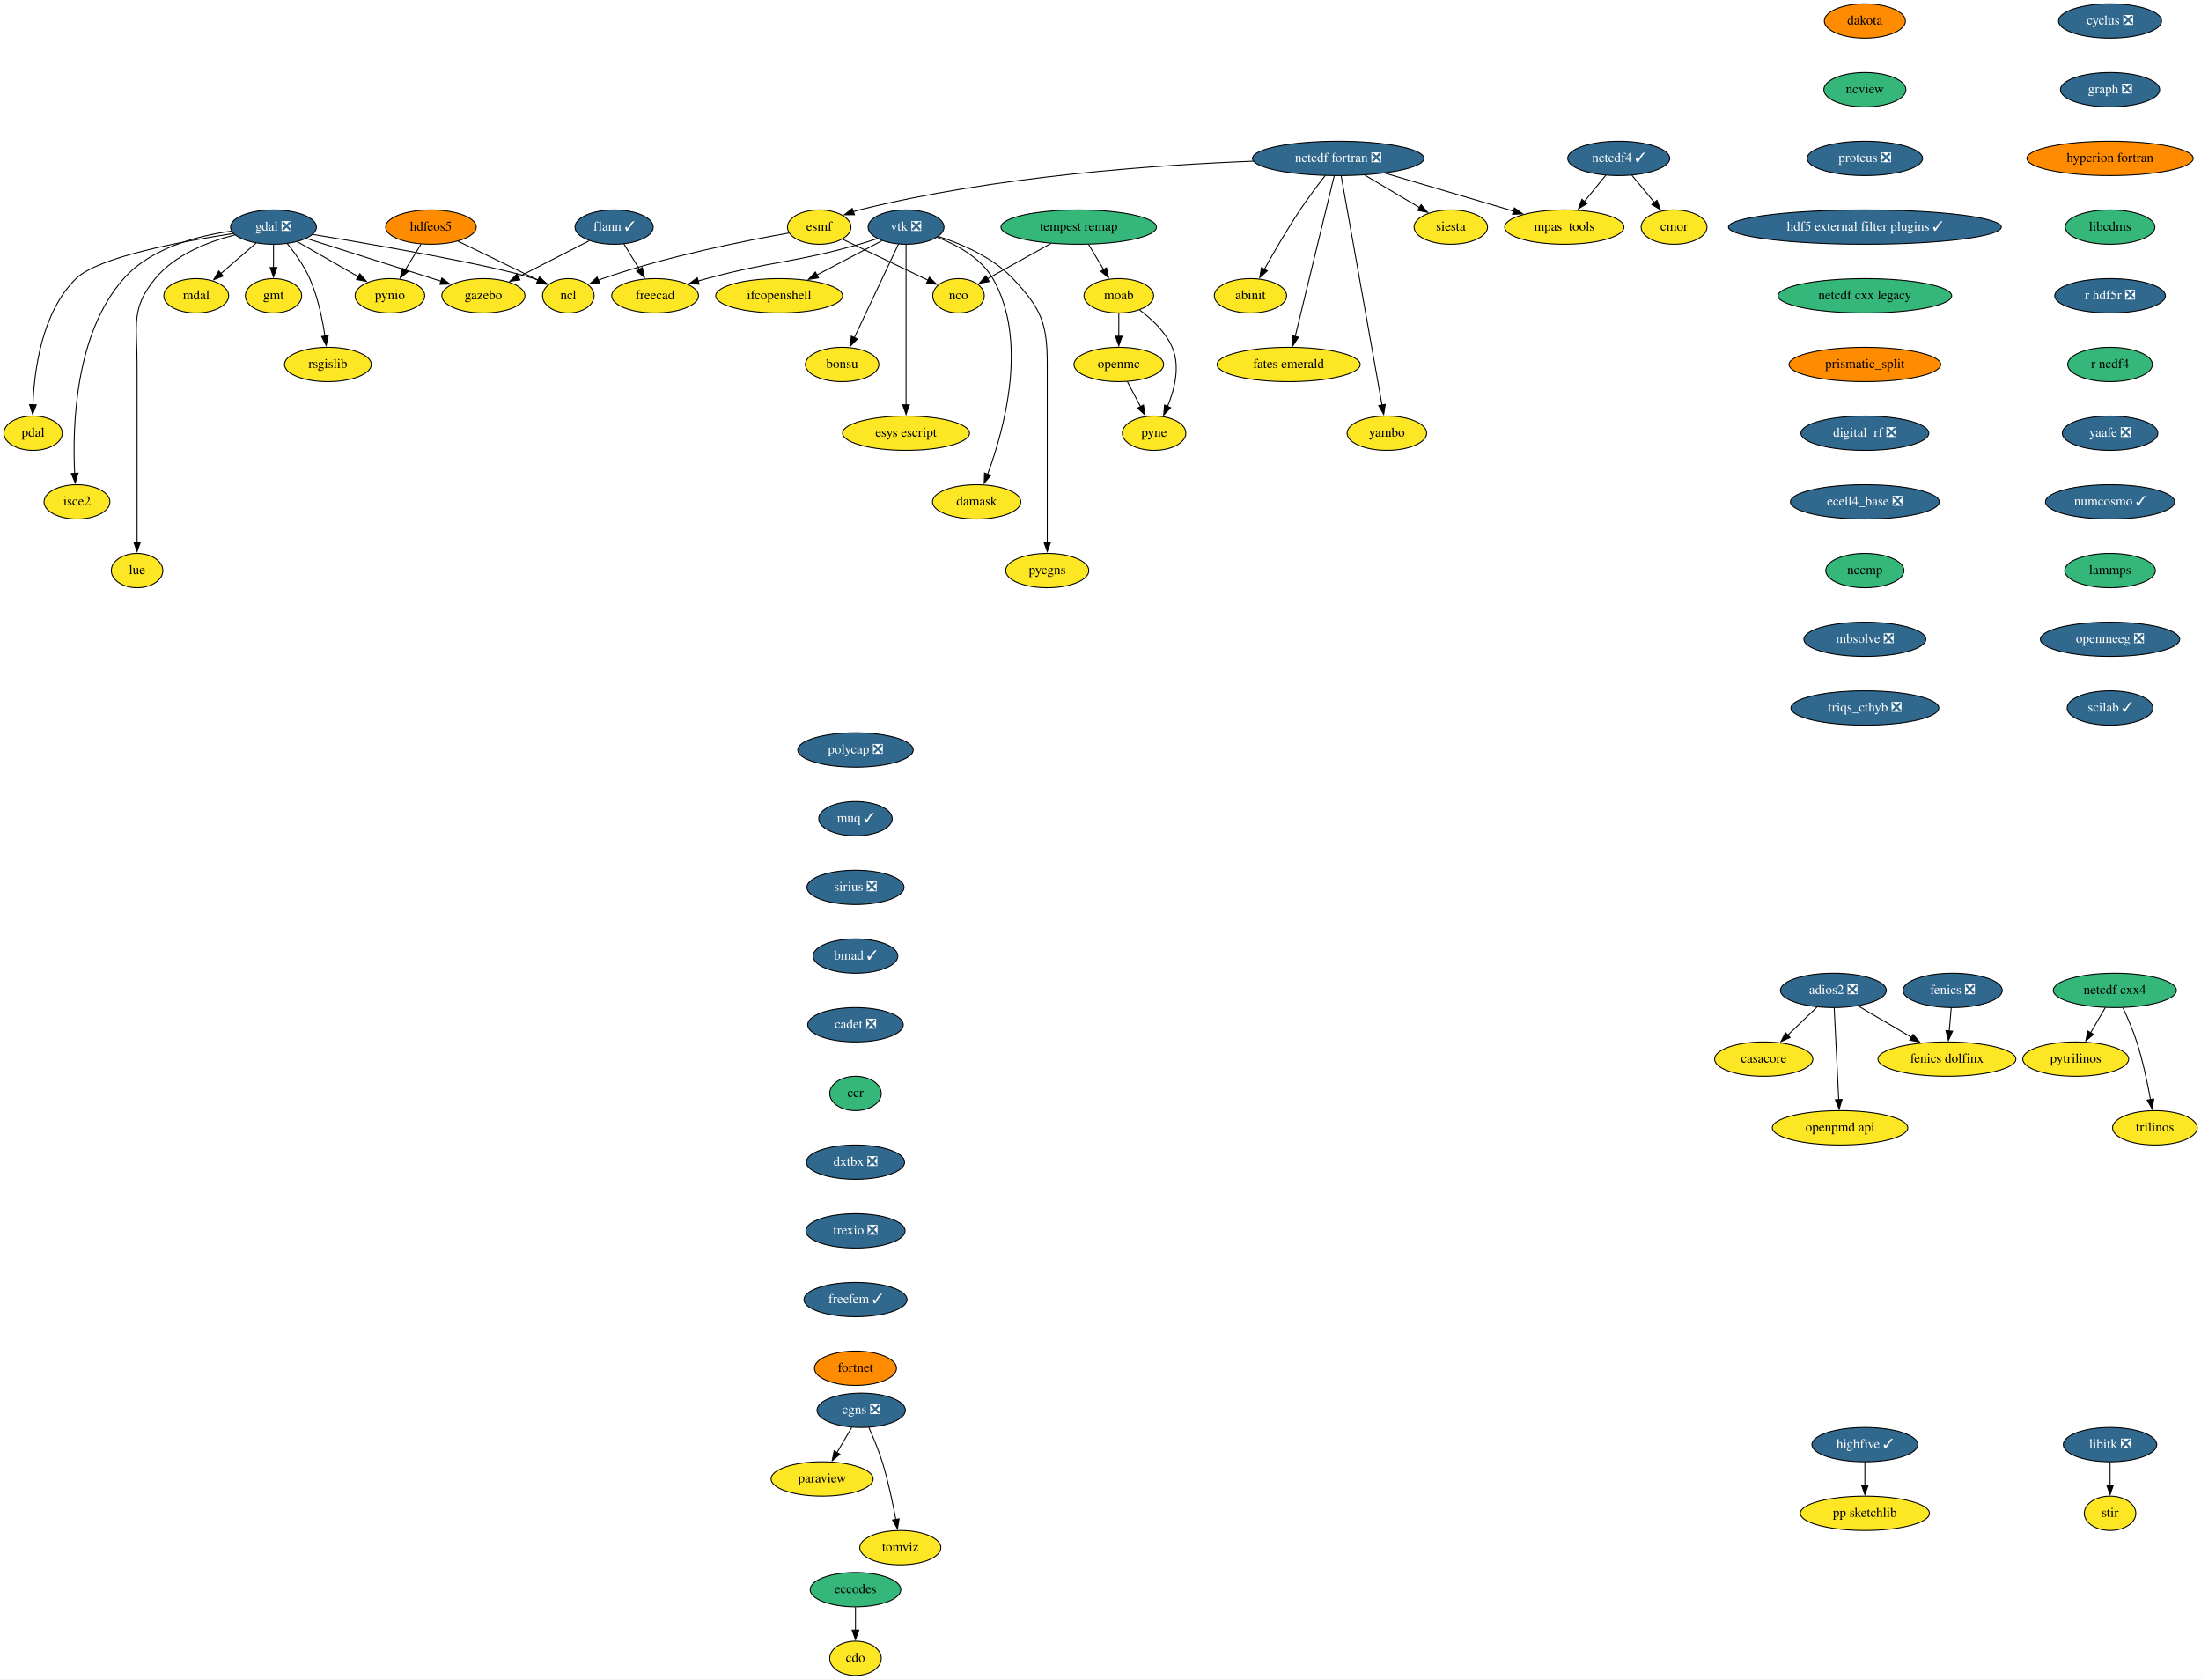
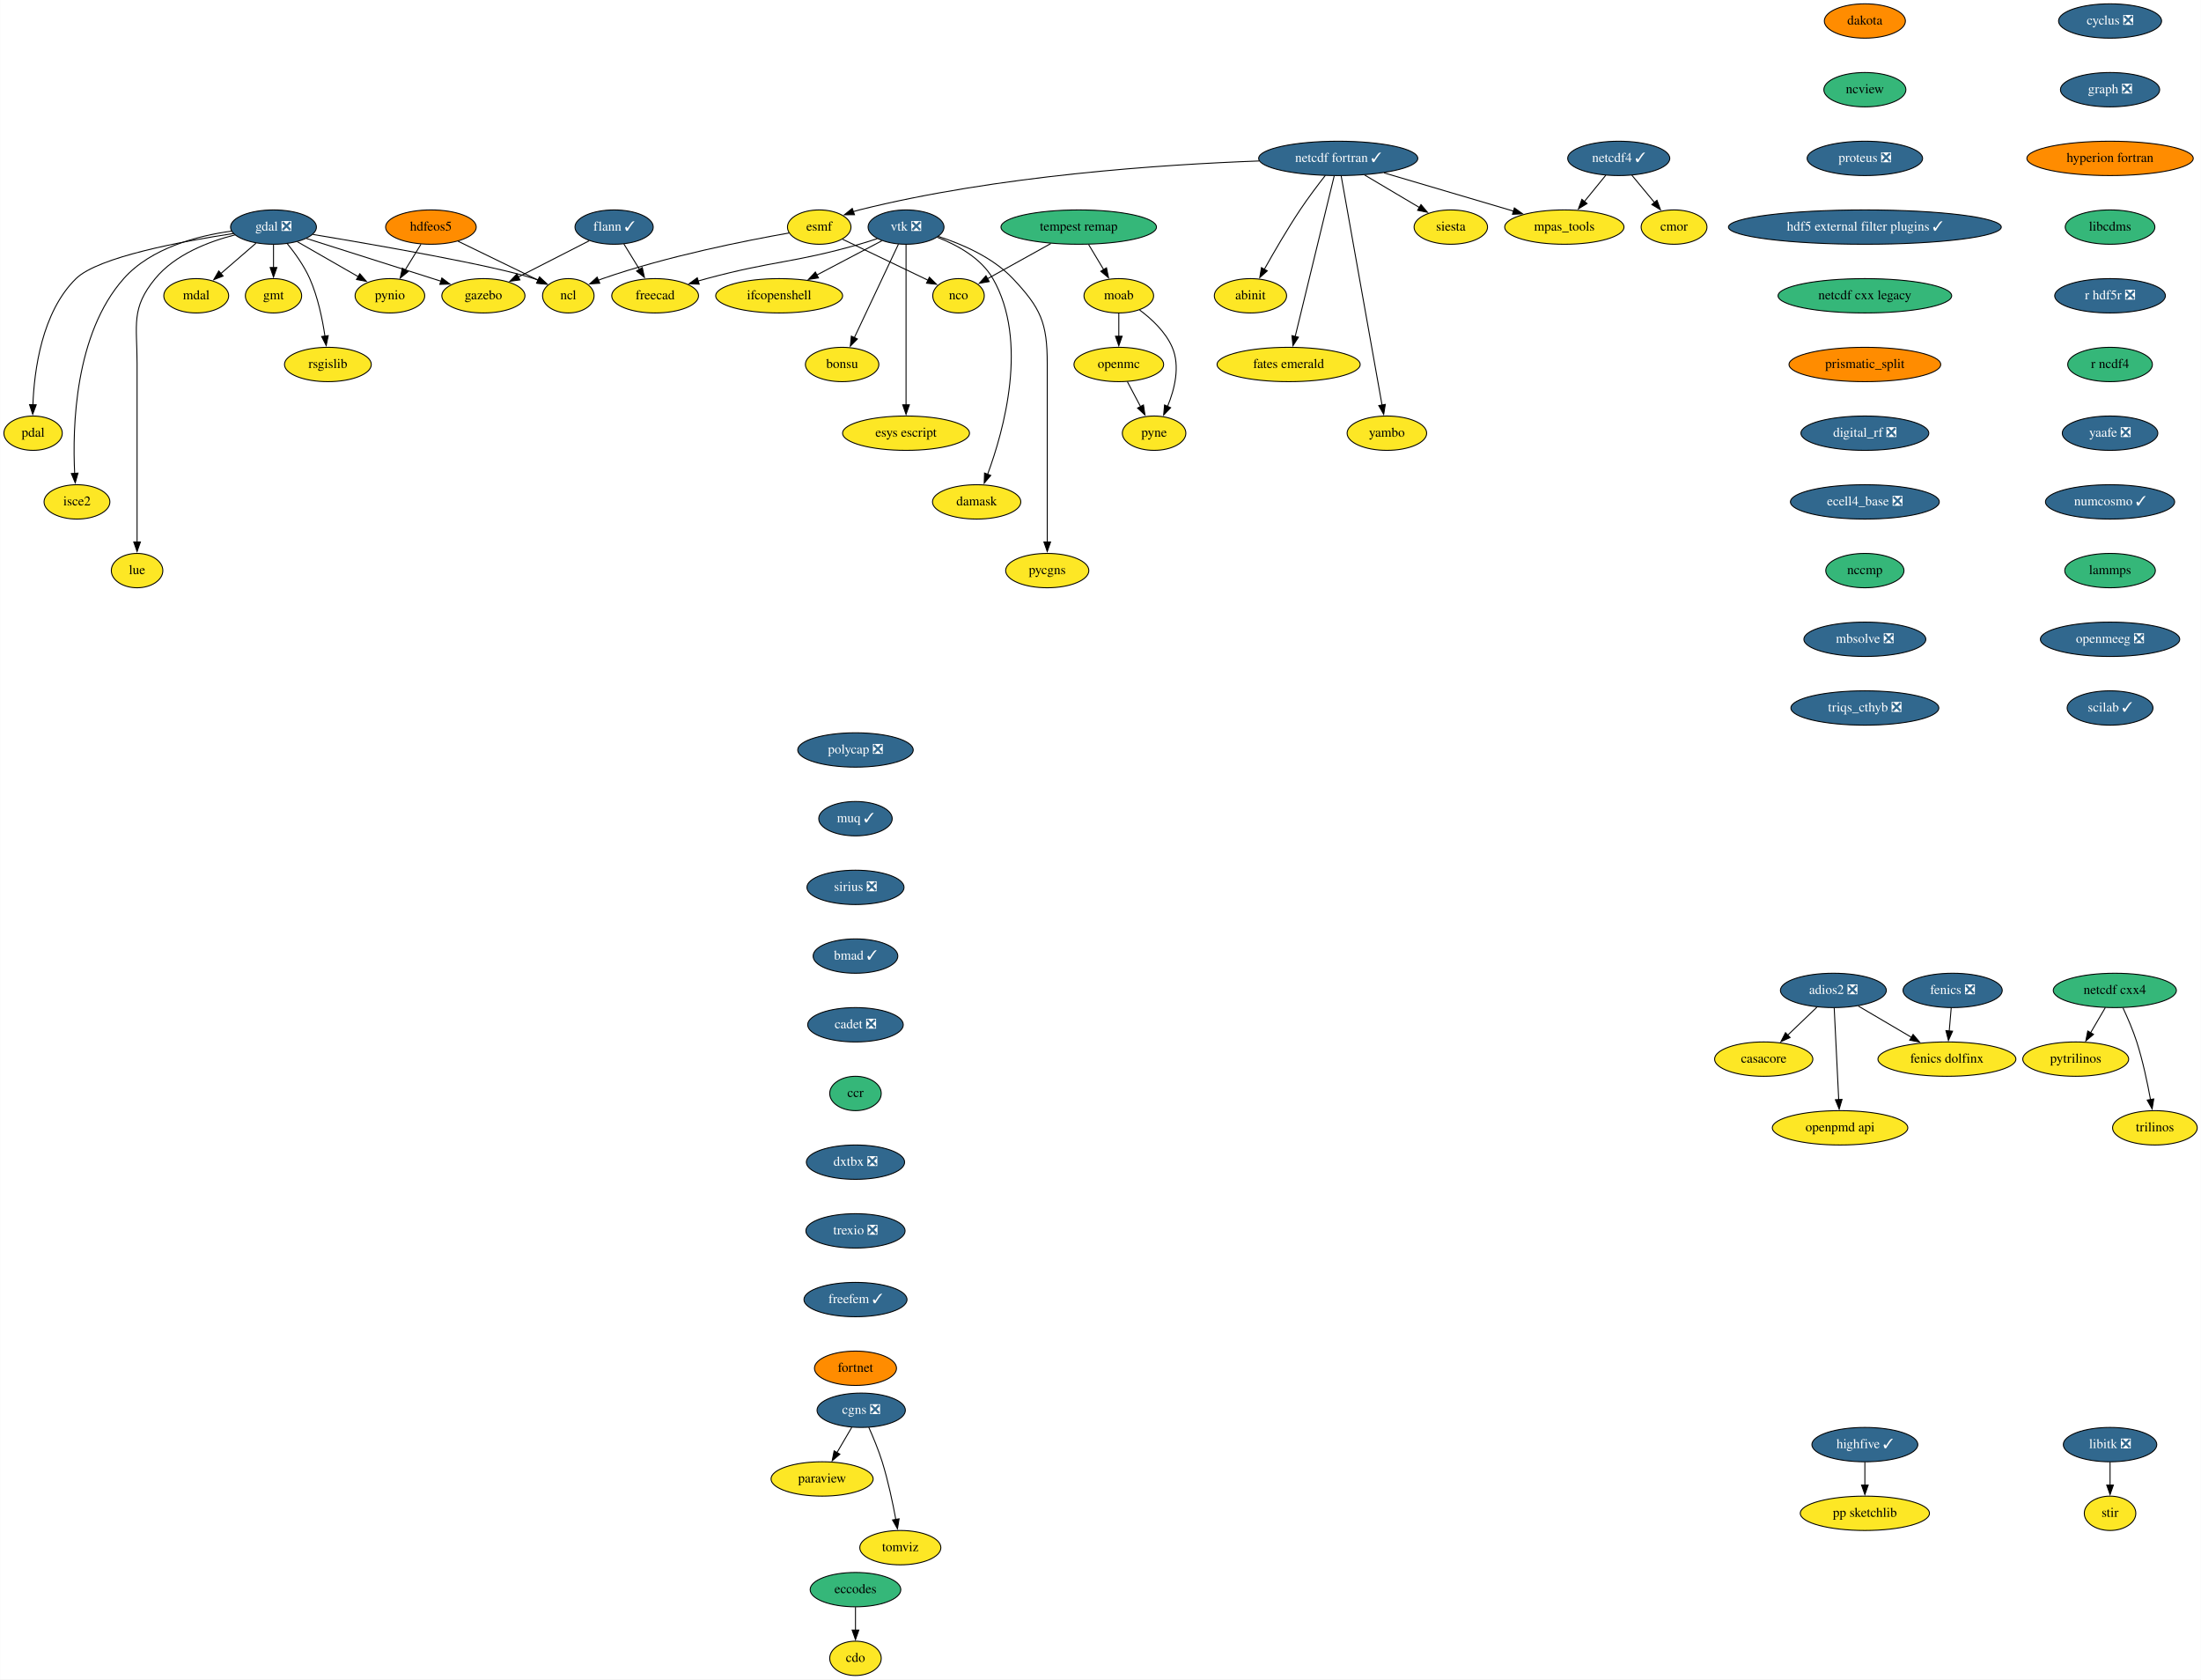
<svg xmlns="http://www.w3.org/2000/svg" xmlns:xlink="http://www.w3.org/1999/xlink" width="2307pt" height="1760pt" viewBox="0.00 0.00 2306.74 1760.00">
  <g id="graph0" class="graph" transform="scale(1 1) rotate(0) translate(4 1756)">
    <polygon fill="white" stroke="none" points="-4,4 -4,-1756 2302.74,-1756 2302.74,4 -4,4" />
    <g id="node1" class="node">
      <g id="a_node1">
        <a xlink:href="https://github.com/conda-forge/casacore-feedstock" xlink:title="casacore">
          <ellipse fill="#fde725" stroke="black" cx="1844.55" cy="-646" rx="51.5" ry="18" />
          <text text-anchor="middle" x="1844.55" y="-642.3" font-family="Times,serif" font-size="14.00">casacore</text>
        </a>
      </g>
    </g>
    <g id="node2" class="node">
      <g id="a_node2">
        <a xlink:href="https://github.com/conda-forge/cdo-feedstock" xlink:title="cdo">
          <ellipse fill="#fde725" stroke="black" cx="892.55" cy="-18" rx="27" ry="18" />
          <text text-anchor="middle" x="892.55" y="-14.3" font-family="Times,serif" font-size="14.00">cdo</text>
        </a>
      </g>
    </g>
    <g id="node3" class="node">
      <g id="a_node3">
        <a xlink:href="https://github.com/conda-forge/cyclus-feedstock/pull/67" xlink:title="cyclus ❎">
          <ellipse fill="#31688e" stroke="black" cx="2207.55" cy="-1734" rx="54" ry="18" />
          <text text-anchor="middle" x="2207.55" y="-1730.3" font-family="Times,serif" font-size="14.00" fill="white">cyclus ❎</text>
        </a>
      </g>
    </g>
    <g id="node4" class="node">
      <g id="a_node4">
        <a xlink:href="https://github.com/conda-forge/graph-feedstock/pull/8" xlink:title="graph ❎">
          <ellipse fill="#31688e" stroke="black" cx="2207.55" cy="-1662" rx="52" ry="18" />
          <text text-anchor="middle" x="2207.55" y="-1658.3" font-family="Times,serif" font-size="14.00" fill="white">graph ❎</text>
        </a>
      </g>
    </g>
    <g id="node22" class="node">
      <g id="a_node22">
        <a xlink:href="https://github.com/conda-forge/hyperion-fortran-feedstock" xlink:title="hyperion fortran">
          <ellipse fill="#ff8c00" stroke="black" cx="2207.55" cy="-1590" rx="87.18" ry="18" />
          <text text-anchor="middle" x="2207.55" y="-1586.3" font-family="Times,serif" font-size="14.00">hyperion fortran</text>
        </a>
      </g>
    </g>
    <g id="node5" class="node">
      <g id="a_node5">
        <a xlink:href="https://github.com/conda-forge/eccodes-feedstock" xlink:title="eccodes">
          <ellipse fill="#35b779" stroke="black" cx="892.55" cy="-90" rx="47.5" ry="18" />
          <text text-anchor="middle" x="892.55" y="-86.3" font-family="Times,serif" font-size="14.00">eccodes</text>
        </a>
      </g>
    </g>
    <g id="edge2" class="edge">
      <path fill="none" stroke="black" d="M892.55,-71.7C892.55,-64.41 892.55,-55.73 892.55,-47.54" />
      <polygon fill="black" stroke="black" points="896.05,-47.62 892.55,-37.62 889.05,-47.62 896.05,-47.62" />
    </g>
    <g id="node6" class="node">
      <g id="a_node6">
        <a xlink:href="https://github.com/conda-forge/esmf-feedstock" xlink:title="esmf">
          <ellipse fill="#fde725" stroke="black" cx="854.55" cy="-1518" rx="33.29" ry="18" />
          <text text-anchor="middle" x="854.55" y="-1514.3" font-family="Times,serif" font-size="14.00">esmf</text>
        </a>
      </g>
    </g>
    <g id="node7" class="node">
      <g id="a_node7">
        <a xlink:href="https://github.com/conda-forge/ncl-feedstock" xlink:title="ncl">
          <ellipse fill="#fde725" stroke="black" cx="591.55" cy="-1446" rx="27" ry="18" />
          <text text-anchor="middle" x="591.55" y="-1442.3" font-family="Times,serif" font-size="14.00">ncl</text>
        </a>
      </g>
    </g>
    <g id="edge3" class="edge">
      <path fill="none" stroke="black" d="M822.74,-1511.77C778.28,-1503.97 695.38,-1487.64 627.55,-1464 626,-1463.46 624.42,-1462.87 622.85,-1462.25" />
      <polygon fill="black" stroke="black" points="624.52,-1459.16 613.95,-1458.43 621.75,-1465.59 624.52,-1459.16" />
    </g>
    <g id="node8" class="node">
      <g id="a_node8">
        <a xlink:href="https://github.com/conda-forge/nco-feedstock" xlink:title="nco">
          <ellipse fill="#fde725" stroke="black" cx="1000.55" cy="-1446" rx="27" ry="18" />
          <text text-anchor="middle" x="1000.55" y="-1442.3" font-family="Times,serif" font-size="14.00">nco</text>
        </a>
      </g>
    </g>
    <g id="edge4" class="edge">
      <path fill="none" stroke="black" d="M878.98,-1505.28C903.64,-1493.46 941.81,-1475.16 968.8,-1462.22" />
      <polygon fill="black" stroke="black" points="970.02,-1465.52 977.53,-1458.04 967,-1459.2 970.02,-1465.52" />
    </g>
    <g id="node9" class="node">
      <g id="a_node9">
        <a xlink:href="https://github.com/conda-forge/fenics-feedstock/pull/174" xlink:title="fenics ❎">
          <ellipse fill="#31688e" stroke="black" cx="2042.55" cy="-718" rx="52" ry="18" />
          <text text-anchor="middle" x="2042.55" y="-714.3" font-family="Times,serif" font-size="14.00" fill="white">fenics ❎</text>
        </a>
      </g>
    </g>
    <g id="node10" class="node">
      <g id="a_node10">
        <a xlink:href="https://github.com/conda-forge/fenics-dolfinx-feedstock" xlink:title="fenics dolfinx">
          <ellipse fill="#fde725" stroke="black" cx="2036.55" cy="-646" rx="72.29" ry="18" />
          <text text-anchor="middle" x="2036.55" y="-642.3" font-family="Times,serif" font-size="14.00">fenics dolfinx</text>
        </a>
      </g>
    </g>
    <g id="edge5" class="edge">
      <path fill="none" stroke="black" d="M2041.06,-699.7C2040.44,-692.41 2039.7,-683.73 2038.99,-675.54" />
      <polygon fill="black" stroke="black" points="2042.48,-675.28 2038.14,-665.61 2035.51,-675.87 2042.48,-675.28" />
    </g>
    <g id="node11" class="node">
      <g id="a_node11">
        <a xlink:href="https://github.com/conda-forge/flann-feedstock/pull/35" xlink:title="flann ✓">
          <ellipse fill="#31688e" stroke="black" cx="639.55" cy="-1518" rx="41" ry="18" />
          <text text-anchor="middle" x="639.55" y="-1514.3" font-family="Times,serif" font-size="14.00" fill="white">flann ✓</text>
        </a>
      </g>
    </g>
    <g id="node12" class="node">
      <g id="a_node12">
        <a xlink:href="https://github.com/conda-forge/freecad-feedstock" xlink:title="freecad">
          <ellipse fill="#fde725" stroke="black" cx="682.55" cy="-1446" rx="45.5" ry="18" />
          <text text-anchor="middle" x="682.55" y="-1442.3" font-family="Times,serif" font-size="14.00">freecad</text>
        </a>
      </g>
    </g>
    <g id="edge6" class="edge">
      <path fill="none" stroke="black" d="M649.74,-1500.41C654.65,-1492.42 660.65,-1482.64 666.18,-1473.64" />
      <polygon fill="black" stroke="black" points="669.09,-1475.6 671.34,-1465.25 663.12,-1471.93 669.09,-1475.6" />
    </g>
    <g id="node13" class="node">
      <g id="a_node13">
        <a xlink:href="https://github.com/conda-forge/gazebo-feedstock" xlink:title="gazebo">
          <ellipse fill="#fde725" stroke="black" cx="502.55" cy="-1446" rx="43.59" ry="18" />
          <text text-anchor="middle" x="502.55" y="-1442.3" font-family="Times,serif" font-size="14.00">gazebo</text>
        </a>
      </g>
    </g>
    <g id="edge7" class="edge">
      <path fill="none" stroke="black" d="M613.46,-1503.67C592.36,-1492.89 562.41,-1477.58 538.95,-1465.6" />
      <polygon fill="black" stroke="black" points="540.85,-1462.64 530.36,-1461.21 537.67,-1468.88 540.85,-1462.64" />
    </g>
    <g id="node14" class="node">
      <g id="a_node14">
        <a xlink:href="https://github.com/conda-forge/gdal-feedstock/pull/738" xlink:title="gdal ❎">
          <ellipse fill="#31688e" stroke="black" cx="282.55" cy="-1518" rx="45" ry="18" />
          <text text-anchor="middle" x="282.55" y="-1514.3" font-family="Times,serif" font-size="14.00" fill="white">gdal ❎</text>
        </a>
      </g>
    </g>
    <g id="edge8" class="edge">
      <path fill="none" stroke="black" d="M323.84,-1510.28C389.1,-1499.45 513.05,-1477.92 555.55,-1464 557.11,-1463.49 558.69,-1462.93 560.27,-1462.33" />
      <polygon fill="black" stroke="black" points="561.34,-1465.67 569.19,-1458.56 558.62,-1459.23 561.34,-1465.67" />
    </g>
    <g id="edge9" class="edge">
      <path fill="none" stroke="black" d="M317.1,-1506.07C350.88,-1495.37 403.76,-1478.61 449.55,-1464 452.29,-1463.13 455.1,-1462.23 457.95,-1461.32" />
      <polygon fill="black" stroke="black" points="459.01,-1464.65 467.47,-1458.27 456.87,-1457.98 459.01,-1464.65" />
    </g>
    <g id="node15" class="node">
      <g id="a_node15">
        <a xlink:href="https://github.com/conda-forge/gmt-feedstock" xlink:title="gmt">
          <ellipse fill="#fde725" stroke="black" cx="282.55" cy="-1446" rx="29.5" ry="18" />
          <text text-anchor="middle" x="282.55" y="-1442.3" font-family="Times,serif" font-size="14.00">gmt</text>
        </a>
      </g>
    </g>
    <g id="edge10" class="edge">
      <path fill="none" stroke="black" d="M282.55,-1499.7C282.55,-1492.41 282.55,-1483.73 282.55,-1475.54" />
      <polygon fill="black" stroke="black" points="286.05,-1475.62 282.55,-1465.62 279.05,-1475.62 286.05,-1475.62" />
    </g>
    <g id="node16" class="node">
      <g id="a_node16">
        <a xlink:href="https://github.com/conda-forge/pynio-feedstock" xlink:title="pynio">
          <ellipse fill="#fde725" stroke="black" cx="404.55" cy="-1446" rx="36.5" ry="18" />
          <text text-anchor="middle" x="404.55" y="-1442.3" font-family="Times,serif" font-size="14.00">pynio</text>
        </a>
      </g>
    </g>
    <g id="edge11" class="edge">
      <path fill="none" stroke="black" d="M307.53,-1502.67C326.02,-1492.06 351.38,-1477.5 371.54,-1465.94" />
      <polygon fill="black" stroke="black" points="373.01,-1469.13 379.94,-1461.12 369.52,-1463.06 373.01,-1469.13" />
    </g>
    <g id="node17" class="node">
      <g id="a_node17">
        <a xlink:href="https://github.com/conda-forge/rsgislib-feedstock" xlink:title="rsgislib">
          <ellipse fill="#fde725" stroke="black" cx="339.55" cy="-1374" rx="45.5" ry="18" />
          <text text-anchor="middle" x="339.55" y="-1370.3" font-family="Times,serif" font-size="14.00">rsgislib</text>
        </a>
      </g>
    </g>
    <g id="edge12" class="edge">
      <path fill="none" stroke="black" d="M296.78,-1500.9C304.89,-1490.92 314.6,-1477.46 320.55,-1464 329.05,-1444.77 333.84,-1421.48 336.49,-1403.55" />
      <polygon fill="black" stroke="black" points="339.93,-1404.25 337.77,-1393.88 332.99,-1403.33 339.93,-1404.25" />
    </g>
    <g id="node18" class="node">
      <g id="a_node18">
        <a xlink:href="https://github.com/conda-forge/pdal-feedstock" xlink:title="pdal">
          <ellipse fill="#fde725" stroke="black" cx="30.55" cy="-1302" rx="30.59" ry="18" />
          <text text-anchor="middle" x="30.55" y="-1298.3" font-family="Times,serif" font-size="14.00">pdal</text>
        </a>
      </g>
    </g>
    <g id="edge13" class="edge">
      <path fill="none" stroke="black" d="M240.46,-1511.26C186.96,-1503.13 98.75,-1486.7 75.55,-1464 39.57,-1428.81 31.69,-1367.42 30.34,-1331.48" />
      <polygon fill="black" stroke="black" points="33.85,-1331.77 30.14,-1321.85 26.85,-1331.92 33.85,-1331.77" />
    </g>
    <g id="node19" class="node">
      <g id="a_node19">
        <a xlink:href="https://github.com/conda-forge/isce2-feedstock" xlink:title="isce2">
          <ellipse fill="#fde725" stroke="black" cx="76.55" cy="-1230" rx="34.5" ry="18" />
          <text text-anchor="middle" x="76.55" y="-1226.3" font-family="Times,serif" font-size="14.00">isce2</text>
        </a>
      </g>
    </g>
    <g id="edge14" class="edge">
      <path fill="none" stroke="black" d="M238.47,-1513.81C202.85,-1508.83 154.11,-1496.16 125.55,-1464 74.16,-1406.14 71.73,-1308.31 74.13,-1259.9" />
      <polygon fill="black" stroke="black" points="77.62,-1260.15 74.74,-1249.95 70.63,-1259.72 77.62,-1260.15" />
    </g>
    <g id="node20" class="node">
      <g id="a_node20">
        <a xlink:href="https://github.com/conda-forge/lue-feedstock" xlink:title="lue">
          <ellipse fill="#fde725" stroke="black" cx="139.55" cy="-1158" rx="27" ry="18" />
          <text text-anchor="middle" x="139.55" y="-1154.3" font-family="Times,serif" font-size="14.00">lue</text>
        </a>
      </g>
    </g>
    <g id="edge15" class="edge">
      <path fill="none" stroke="black" d="M242.07,-1509.8C214.51,-1502.79 179.38,-1489.31 158.55,-1464 132.84,-1432.77 139.55,-1415.45 139.55,-1375 139.55,-1375 139.55,-1375 139.55,-1301 139.55,-1261.74 139.55,-1216.38 139.55,-1187.69" />
      <polygon fill="black" stroke="black" points="143.05,-1188 139.55,-1178 136.05,-1188 143.05,-1188" />
    </g>
    <g id="node21" class="node">
      <g id="a_node21">
        <a xlink:href="https://github.com/conda-forge/mdal-feedstock" xlink:title="mdal">
          <ellipse fill="#fde725" stroke="black" cx="201.55" cy="-1446" rx="34" ry="18" />
          <text text-anchor="middle" x="201.55" y="-1442.3" font-family="Times,serif" font-size="14.00">mdal</text>
        </a>
      </g>
    </g>
    <g id="edge16" class="edge">
      <path fill="none" stroke="black" d="M264.17,-1501.12C253.31,-1491.73 239.38,-1479.7 227.43,-1469.36" />
      <polygon fill="black" stroke="black" points="229.75,-1466.74 219.89,-1462.85 225.17,-1472.04 229.75,-1466.74" />
    </g>
    <g id="node24" class="node">
      <g id="a_node24">
        <a xlink:href="https://github.com/conda-forge/libcdms-feedstock" xlink:title="libcdms">
          <ellipse fill="#35b779" stroke="black" cx="2207.55" cy="-1518" rx="47" ry="18" />
          <text text-anchor="middle" x="2207.55" y="-1514.3" font-family="Times,serif" font-size="14.00">libcdms</text>
        </a>
      </g>
    </g>
    <g id="node23" class="node">
      <g id="a_node23">
        <a xlink:href="https://github.com/conda-forge/hdfeos5-feedstock" xlink:title="hdfeos5">
          <ellipse fill="#ff8c00" stroke="black" cx="447.55" cy="-1518" rx="47.5" ry="18" />
          <text text-anchor="middle" x="447.55" y="-1514.3" font-family="Times,serif" font-size="14.00">hdfeos5</text>
        </a>
      </g>
    </g>
    <g id="edge18" class="edge">
      <path fill="none" stroke="black" d="M476,-1503.17C500.24,-1491.39 535.03,-1474.47 560.09,-1462.29" />
      <polygon fill="black" stroke="black" points="561.36,-1465.57 568.82,-1458.05 558.3,-1459.27 561.36,-1465.57" />
    </g>
    <g id="edge19" class="edge">
      <path fill="none" stroke="black" d="M437.14,-1500.05C432.15,-1491.94 426.07,-1482.04 420.52,-1473.01" />
      <polygon fill="black" stroke="black" points="423.57,-1471.29 415.36,-1464.6 417.61,-1474.95 423.57,-1471.29" />
    </g>
    <g id="node25" class="node">
      <g id="a_node25">
        <a xlink:href="https://github.com/conda-forge/r-hdf5r-feedstock/pull/28" xlink:title="r hdf5r ❎">
          <ellipse fill="#31688e" stroke="black" cx="2207.55" cy="-1446" rx="58" ry="18" />
          <text text-anchor="middle" x="2207.55" y="-1442.3" font-family="Times,serif" font-size="14.00" fill="white">r hdf5r ❎</text>
        </a>
      </g>
    </g>
    <g id="node43" class="node">
      <g id="a_node43">
        <a xlink:href="https://github.com/conda-forge/r-ncdf4-feedstock" xlink:title="r ncdf4">
          <ellipse fill="#35b779" stroke="black" cx="2207.55" cy="-1374" rx="44.39" ry="18" />
          <text text-anchor="middle" x="2207.55" y="-1370.3" font-family="Times,serif" font-size="14.00">r ncdf4</text>
        </a>
      </g>
    </g>
    <g id="node26" class="node">
      <g id="a_node26">
        <a xlink:href="https://github.com/conda-forge/libitk-feedstock/pull/81" xlink:title="libitk ❎">
          <ellipse fill="#31688e" stroke="black" cx="2207.55" cy="-242" rx="48.99" ry="18" />
          <text text-anchor="middle" x="2207.55" y="-238.3" font-family="Times,serif" font-size="14.00" fill="white">libitk ❎</text>
        </a>
      </g>
    </g>
    <g id="node27" class="node">
      <g id="a_node27">
        <a xlink:href="https://github.com/conda-forge/stir-feedstock" xlink:title="stir">
          <ellipse fill="#fde725" stroke="black" cx="2207.55" cy="-170" rx="27" ry="18" />
          <text text-anchor="middle" x="2207.55" y="-166.3" font-family="Times,serif" font-size="14.00">stir</text>
        </a>
      </g>
    </g>
    <g id="edge22" class="edge">
      <path fill="none" stroke="black" d="M2207.55,-223.7C2207.55,-216.41 2207.55,-207.73 2207.55,-199.54" />
      <polygon fill="black" stroke="black" points="2211.05,-199.62 2207.55,-189.62 2204.05,-199.62 2211.05,-199.62" />
    </g>
    <g id="node28" class="node">
      <g id="a_node28">
        <a xlink:href="https://github.com/conda-forge/moab-feedstock" xlink:title="moab">
          <ellipse fill="#fde725" stroke="black" cx="1168.55" cy="-1446" rx="36.5" ry="18" />
          <text text-anchor="middle" x="1168.55" y="-1442.3" font-family="Times,serif" font-size="14.00">moab</text>
        </a>
      </g>
    </g>
    <g id="node29" class="node">
      <g id="a_node29">
        <a xlink:href="https://github.com/conda-forge/openmc-feedstock" xlink:title="openmc">
          <ellipse fill="#fde725" stroke="black" cx="1168.55" cy="-1374" rx="47" ry="18" />
          <text text-anchor="middle" x="1168.55" y="-1370.3" font-family="Times,serif" font-size="14.00">openmc</text>
        </a>
      </g>
    </g>
    <g id="edge23" class="edge">
      <path fill="none" stroke="black" d="M1168.55,-1427.7C1168.55,-1420.41 1168.55,-1411.73 1168.55,-1403.54" />
      <polygon fill="black" stroke="black" points="1172.05,-1403.62 1168.55,-1393.62 1165.05,-1403.62 1172.05,-1403.62" />
    </g>
    <g id="node30" class="node">
      <g id="a_node30">
        <a xlink:href="https://github.com/conda-forge/pyne-feedstock" xlink:title="pyne">
          <ellipse fill="#fde725" stroke="black" cx="1205.55" cy="-1302" rx="33.29" ry="18" />
          <text text-anchor="middle" x="1205.55" y="-1298.3" font-family="Times,serif" font-size="14.00">pyne</text>
        </a>
      </g>
    </g>
    <g id="edge24" class="edge">
      <path fill="none" stroke="black" d="M1190.32,-1431.17C1202.89,-1421.81 1217.56,-1408.23 1224.55,-1392 1233.08,-1372.17 1227.09,-1348.15 1219.65,-1330.07" />
      <polygon fill="black" stroke="black" points="1222.88,-1328.71 1215.57,-1321.04 1216.5,-1331.6 1222.88,-1328.71" />
    </g>
    <g id="edge25" class="edge">
      <path fill="none" stroke="black" d="M1177.5,-1356.05C1181.69,-1348.14 1186.76,-1338.54 1191.44,-1329.69" />
      <polygon fill="black" stroke="black" points="1194.39,-1331.6 1195.97,-1321.13 1188.2,-1328.33 1194.39,-1331.6" />
    </g>
    <g id="node31" class="node">
      <g id="a_node31">
        <a xlink:href="https://github.com/conda-forge/netcdf-cxx4-feedstock" xlink:title="netcdf cxx4">
          <ellipse fill="#35b779" stroke="black" cx="2212.55" cy="-718" rx="64.5" ry="18" />
          <text text-anchor="middle" x="2212.55" y="-714.3" font-family="Times,serif" font-size="14.00">netcdf cxx4</text>
        </a>
      </g>
    </g>
    <g id="node32" class="node">
      <g id="a_node32">
        <a xlink:href="https://github.com/conda-forge/pytrilinos-feedstock" xlink:title="pytrilinos">
          <ellipse fill="#fde725" stroke="black" cx="2171.55" cy="-646" rx="55.49" ry="18" />
          <text text-anchor="middle" x="2171.55" y="-642.3" font-family="Times,serif" font-size="14.00">pytrilinos</text>
        </a>
      </g>
    </g>
    <g id="edge26" class="edge">
      <path fill="none" stroke="black" d="M2202.62,-700.05C2197.99,-692.14 2192.36,-682.54 2187.18,-673.69" />
      <polygon fill="black" stroke="black" points="2190.22,-671.95 2182.15,-665.1 2184.18,-675.49 2190.22,-671.95" />
    </g>
    <g id="node33" class="node">
      <g id="a_node33">
        <a xlink:href="https://github.com/conda-forge/trilinos-feedstock" xlink:title="trilinos">
          <ellipse fill="#fde725" stroke="black" cx="2254.55" cy="-574" rx="44.39" ry="18" />
          <text text-anchor="middle" x="2254.55" y="-570.3" font-family="Times,serif" font-size="14.00">trilinos</text>
        </a>
      </g>
    </g>
    <g id="edge27" class="edge">
      <path fill="none" stroke="black" d="M2221.11,-699.67C2225.88,-689.48 2231.63,-676.23 2235.55,-664 2241.89,-644.19 2246.73,-621.23 2249.94,-603.59" />
      <polygon fill="black" stroke="black" points="2253.37,-604.27 2251.64,-593.82 2246.48,-603.07 2253.37,-604.27" />
    </g>
    <g id="node34" class="node">
      <g id="a_node34">
-         <a xlink:href="https://github.com/conda-forge/netcdf-fortran-feedstock/pull/80" xlink:title="netcdf fortran ❎">
-           <ellipse fill="#31688e" stroke="black" cx="1398.55" cy="-1590" rx="89.88" ry="18" />
-           <text text-anchor="middle" x="1398.55" y="-1586.3" font-family="Times,serif" font-size="14.00" fill="white">netcdf fortran ❎</text>
+         <a xlink:href="https://github.com/conda-forge/netcdf-fortran-feedstock/pull/80" xlink:title="netcdf fortran ✓">
+           <ellipse fill="#31688e" stroke="black" cx="1398.55" cy="-1590" rx="83.39" ry="18" />
+           <text text-anchor="middle" x="1398.55" y="-1586.3" font-family="Times,serif" font-size="14.00" fill="white">netcdf fortran ✓</text>
        </a>
      </g>
    </g>
    <g id="edge28" class="edge">
-       <path fill="none" stroke="black" d="M1309.74,-1587.09C1208.39,-1583.19 1038.32,-1571.43 896.55,-1536 894.43,-1535.47 892.28,-1534.86 890.12,-1534.18" />
+       <path fill="none" stroke="black" d="M1315.59,-1587.3C1215.03,-1583.64 1041.09,-1572.12 896.55,-1536 894.43,-1535.47 892.28,-1534.86 890.12,-1534.18" />
      <polygon fill="black" stroke="black" points="891.51,-1530.96 880.91,-1530.92 889.17,-1537.56 891.51,-1530.96" />
    </g>
    <g id="node35" class="node">
      <g id="a_node35">
        <a xlink:href="https://github.com/conda-forge/siesta-feedstock" xlink:title="siesta">
          <ellipse fill="#fde725" stroke="black" cx="1516.55" cy="-1518" rx="38.5" ry="18" />
          <text text-anchor="middle" x="1516.55" y="-1514.3" font-family="Times,serif" font-size="14.00">siesta</text>
        </a>
      </g>
    </g>
    <g id="edge29" class="edge">
-       <path fill="none" stroke="black" d="M1426.51,-1572.41C1443.68,-1562.22 1465.76,-1549.13 1483.75,-1538.46" />
-       <polygon fill="black" stroke="black" points="1485.42,-1541.53 1492.24,-1533.42 1481.85,-1535.51 1485.42,-1541.53" />
+       <path fill="none" stroke="black" d="M1426.21,-1572.59C1443.38,-1562.41 1465.52,-1549.27 1483.59,-1538.55" />
+       <polygon fill="black" stroke="black" points="1485.3,-1541.6 1492.12,-1533.49 1481.73,-1535.58 1485.3,-1541.6" />
    </g>
    <g id="node36" class="node">
      <g id="a_node36">
        <a xlink:href="https://github.com/conda-forge/mpas_tools-feedstock" xlink:title="mpas_tools">
          <ellipse fill="#fde725" stroke="black" cx="1635.55" cy="-1518" rx="62.5" ry="18" />
          <text text-anchor="middle" x="1635.55" y="-1514.3" font-family="Times,serif" font-size="14.00">mpas_tools</text>
        </a>
      </g>
    </g>
    <g id="edge30" class="edge">
-       <path fill="none" stroke="black" d="M1447.65,-1574.5C1486.94,-1562.89 1541.94,-1546.65 1582.28,-1534.73" />
-       <polygon fill="black" stroke="black" points="1583.2,-1538.11 1591.8,-1531.92 1581.21,-1531.4 1583.2,-1538.11" />
+       <path fill="none" stroke="black" d="M1446.51,-1574.83C1485.91,-1563.2 1541.66,-1546.73 1582.41,-1534.69" />
+       <polygon fill="black" stroke="black" points="1583.17,-1538.12 1591.77,-1531.93 1581.19,-1531.41 1583.17,-1538.12" />
    </g>
    <g id="node37" class="node">
      <g id="a_node37">
        <a xlink:href="https://github.com/conda-forge/abinit-feedstock" xlink:title="abinit">
          <ellipse fill="#fde725" stroke="black" cx="1306.55" cy="-1446" rx="37.89" ry="18" />
          <text text-anchor="middle" x="1306.55" y="-1442.3" font-family="Times,serif" font-size="14.00">abinit</text>
        </a>
      </g>
    </g>
    <g id="edge31" class="edge">
      <path fill="none" stroke="black" d="M1385.05,-1572.19C1377.04,-1561.94 1366.86,-1548.47 1358.55,-1536 1345.01,-1515.68 1331.13,-1491.73 1321.12,-1473.8" />
      <polygon fill="black" stroke="black" points="1324.2,-1472.14 1316.3,-1465.08 1318.07,-1475.53 1324.2,-1472.14" />
    </g>
    <g id="node38" class="node">
      <g id="a_node38">
        <a xlink:href="https://github.com/conda-forge/fates-emerald-feedstock" xlink:title="fates emerald">
          <ellipse fill="#fde725" stroke="black" cx="1346.55" cy="-1374" rx="74.99" ry="18" />
          <text text-anchor="middle" x="1346.55" y="-1370.3" font-family="Times,serif" font-size="14.00">fates emerald</text>
        </a>
      </g>
    </g>
    <g id="edge32" class="edge">
      <path fill="none" stroke="black" d="M1394.38,-1571.85C1385.44,-1535.07 1364.36,-1448.29 1353.41,-1403.24" />
      <polygon fill="black" stroke="black" points="1356.85,-1402.59 1351.09,-1393.7 1350.05,-1404.25 1356.85,-1402.59" />
    </g>
    <g id="node39" class="node">
      <g id="a_node39">
        <a xlink:href="https://github.com/conda-forge/yambo-feedstock" xlink:title="yambo">
          <ellipse fill="#fde725" stroke="black" cx="1449.55" cy="-1302" rx="41.69" ry="18" />
          <text text-anchor="middle" x="1449.55" y="-1298.3" font-family="Times,serif" font-size="14.00">yambo</text>
        </a>
      </g>
    </g>
    <g id="edge33" class="edge">
      <path fill="none" stroke="black" d="M1401.66,-1571.54C1410.2,-1523.66 1434.04,-1389.95 1444.51,-1331.24" />
      <polygon fill="black" stroke="black" points="1447.9,-1332.18 1446.21,-1321.72 1441.01,-1330.95 1447.9,-1332.18" />
    </g>
    <g id="node40" class="node">
      <g id="a_node40">
        <a xlink:href="https://github.com/conda-forge/netcdf4-feedstock/pull/152" xlink:title="netcdf4 ✓">
          <ellipse fill="#31688e" stroke="black" cx="1692.55" cy="-1590" rx="53.5" ry="18" />
          <text text-anchor="middle" x="1692.55" y="-1586.3" font-family="Times,serif" font-size="14.00" fill="white">netcdf4 ✓</text>
        </a>
      </g>
    </g>
    <g id="edge34" class="edge">
      <path fill="none" stroke="black" d="M1679.04,-1572.41C1672.32,-1564.16 1664.05,-1554.01 1656.54,-1544.78" />
      <polygon fill="black" stroke="black" points="1659.34,-1542.67 1650.31,-1537.13 1653.91,-1547.09 1659.34,-1542.67" />
    </g>
    <g id="node41" class="node">
      <g id="a_node41">
        <a xlink:href="https://github.com/conda-forge/cmor-feedstock" xlink:title="cmor">
          <ellipse fill="#fde725" stroke="black" cx="1750.55" cy="-1518" rx="34.5" ry="18" />
          <text text-anchor="middle" x="1750.55" y="-1514.3" font-family="Times,serif" font-size="14.00">cmor</text>
        </a>
      </g>
    </g>
    <g id="edge35" class="edge">
      <path fill="none" stroke="black" d="M1706.29,-1572.41C1713.4,-1563.83 1722.22,-1553.19 1730.11,-1543.67" />
      <polygon fill="black" stroke="black" points="1732.65,-1546.09 1736.33,-1536.15 1727.26,-1541.62 1732.65,-1546.09" />
    </g>
    <g id="node42" class="node">
      <g id="a_node42">
        <a xlink:href="https://github.com/conda-forge/paraview-feedstock" xlink:title="paraview">
          <ellipse fill="#fde725" stroke="black" cx="857.55" cy="-206" rx="53.5" ry="18" />
          <text text-anchor="middle" x="857.55" y="-202.3" font-family="Times,serif" font-size="14.00">paraview</text>
        </a>
      </g>
    </g>
    <g id="node44" class="node">
      <g id="a_node44">
        <a xlink:href="https://github.com/conda-forge/yaafe-feedstock/pull/22" xlink:title="yaafe ❎">
          <ellipse fill="#31688e" stroke="black" cx="2207.55" cy="-1302" rx="50.09" ry="18" />
          <text text-anchor="middle" x="2207.55" y="-1298.3" font-family="Times,serif" font-size="14.00" fill="white">yaafe ❎</text>
        </a>
      </g>
    </g>
    <g id="node45" class="node">
      <g id="a_node45">
        <a xlink:href="https://github.com/conda-forge/numcosmo-feedstock/pull/32" xlink:title="numcosmo ✓">
          <ellipse fill="#31688e" stroke="black" cx="2207.55" cy="-1230" rx="67.69" ry="18" />
          <text text-anchor="middle" x="2207.55" y="-1226.3" font-family="Times,serif" font-size="14.00" fill="white">numcosmo ✓</text>
        </a>
      </g>
    </g>
    <g id="node52" class="node">
      <g id="a_node52">
        <a xlink:href="https://github.com/conda-forge/lammps-feedstock" xlink:title="lammps">
          <ellipse fill="#35b779" stroke="black" cx="2207.55" cy="-1158" rx="47.5" ry="18" />
          <text text-anchor="middle" x="2207.55" y="-1154.3" font-family="Times,serif" font-size="14.00">lammps</text>
        </a>
      </g>
    </g>
    <g id="node46" class="node">
      <g id="a_node46">
        <a xlink:href="https://github.com/conda-forge/vtk-feedstock/pull/289" xlink:title="vtk ❎">
          <ellipse fill="#31688e" stroke="black" cx="945.55" cy="-1518" rx="39.79" ry="18" />
          <text text-anchor="middle" x="945.55" y="-1514.3" font-family="Times,serif" font-size="14.00" fill="white">vtk ❎</text>
        </a>
      </g>
    </g>
    <g id="edge39" class="edge">
      <path fill="none" stroke="black" d="M915.4,-1505.94C909.2,-1503.84 902.7,-1501.75 896.55,-1500 826.45,-1480.02 806.93,-1482.96 736.55,-1464 733.62,-1463.21 730.62,-1462.37 727.6,-1461.49" />
      <polygon fill="black" stroke="black" points="728.73,-1458.18 718.15,-1458.66 726.72,-1464.88 728.73,-1458.18" />
    </g>
    <g id="node47" class="node">
      <g id="a_node47">
        <a xlink:href="https://github.com/conda-forge/ifcopenshell-feedstock" xlink:title="ifcopenshell">
          <ellipse fill="#fde725" stroke="black" cx="812.55" cy="-1446" rx="66.5" ry="18" />
          <text text-anchor="middle" x="812.55" y="-1442.3" font-family="Times,serif" font-size="14.00">ifcopenshell</text>
        </a>
      </g>
    </g>
    <g id="edge40" class="edge">
      <path fill="none" stroke="black" d="M920.22,-1503.67C900.96,-1493.53 874.1,-1479.4 852.03,-1467.78" />
      <polygon fill="black" stroke="black" points="853.77,-1464.74 843.3,-1463.18 850.51,-1470.94 853.77,-1464.74" />
    </g>
    <g id="node48" class="node">
      <g id="a_node48">
        <a xlink:href="https://github.com/conda-forge/bonsu-feedstock" xlink:title="bonsu">
          <ellipse fill="#fde725" stroke="black" cx="878.55" cy="-1374" rx="38.5" ry="18" />
          <text text-anchor="middle" x="878.55" y="-1370.3" font-family="Times,serif" font-size="14.00">bonsu</text>
        </a>
      </g>
    </g>
    <g id="edge41" class="edge">
      <path fill="none" stroke="black" d="M937.6,-1500.15C926.16,-1475.92 904.95,-1430.96 891.31,-1402.05" />
      <polygon fill="black" stroke="black" points="894.56,-1400.74 887.13,-1393.19 888.23,-1403.73 894.56,-1400.74" />
    </g>
    <g id="node49" class="node">
      <g id="a_node49">
        <a xlink:href="https://github.com/conda-forge/esys-escript-feedstock" xlink:title="esys escript">
          <ellipse fill="#fde725" stroke="black" cx="945.55" cy="-1302" rx="66.5" ry="18" />
          <text text-anchor="middle" x="945.55" y="-1298.3" font-family="Times,serif" font-size="14.00">esys escript</text>
        </a>
      </g>
    </g>
    <g id="edge42" class="edge">
      <path fill="none" stroke="black" d="M945.55,-1499.85C945.55,-1463.14 945.55,-1376.66 945.55,-1331.53" />
      <polygon fill="black" stroke="black" points="949.05,-1331.75 945.55,-1321.75 942.05,-1331.75 949.05,-1331.75" />
    </g>
    <g id="node50" class="node">
      <g id="a_node50">
        <a xlink:href="https://github.com/conda-forge/damask-feedstock" xlink:title="damask">
          <ellipse fill="#fde725" stroke="black" cx="1019.55" cy="-1230" rx="46.29" ry="18" />
          <text text-anchor="middle" x="1019.55" y="-1226.3" font-family="Times,serif" font-size="14.00">damask</text>
        </a>
      </g>
    </g>
    <g id="edge43" class="edge">
      <path fill="none" stroke="black" d="M978.16,-1507.37C998.88,-1499.37 1024.06,-1485.72 1036.55,-1464 1074.19,-1398.52 1048.07,-1305.01 1031.04,-1258.9" />
      <polygon fill="black" stroke="black" points="1034.34,-1257.74 1027.49,-1249.66 1027.81,-1260.25 1034.34,-1257.74" />
    </g>
    <g id="node51" class="node">
      <g id="a_node51">
        <a xlink:href="https://github.com/conda-forge/pycgns-feedstock" xlink:title="pycgns">
          <ellipse fill="#fde725" stroke="black" cx="1093.55" cy="-1158" rx="43.59" ry="18" />
          <text text-anchor="middle" x="1093.55" y="-1154.3" font-family="Times,serif" font-size="14.00">pycgns</text>
        </a>
      </g>
    </g>
    <g id="edge44" class="edge">
      <path fill="none" stroke="black" d="M979.41,-1508.21C1003.96,-1500.29 1036.43,-1486.37 1057.55,-1464 1086.84,-1432.97 1093.55,-1417.67 1093.55,-1375 1093.55,-1375 1093.55,-1375 1093.55,-1301 1093.55,-1261.74 1093.55,-1216.38 1093.55,-1187.69" />
      <polygon fill="black" stroke="black" points="1097.05,-1188 1093.55,-1178 1090.05,-1188 1097.05,-1188" />
    </g>
    <g id="node53" class="node">
      <g id="a_node53">
        <a xlink:href="https://github.com/conda-forge/openmeeg-feedstock/pull/42" xlink:title="openmeeg ❎">
          <ellipse fill="#31688e" stroke="black" cx="2207.55" cy="-1086" rx="73" ry="18" />
          <text text-anchor="middle" x="2207.55" y="-1082.3" font-family="Times,serif" font-size="14.00" fill="white">openmeeg ❎</text>
        </a>
      </g>
    </g>
    <g id="node55" class="node">
      <g id="a_node55">
        <a xlink:href="https://github.com/conda-forge/scilab-feedstock/pull/39" xlink:title="scilab ✓">
          <ellipse fill="#31688e" stroke="black" cx="2207.55" cy="-1014" rx="45" ry="18" />
          <text text-anchor="middle" x="2207.55" y="-1010.3" font-family="Times,serif" font-size="14.00" fill="white">scilab ✓</text>
        </a>
      </g>
    </g>
    <g id="node54" class="node">
      <g id="a_node54">
        <a xlink:href="https://github.com/conda-forge/openpmd-api-feedstock" xlink:title="openpmd api">
          <ellipse fill="#fde725" stroke="black" cx="1924.55" cy="-574" rx="71" ry="18" />
          <text text-anchor="middle" x="1924.55" y="-570.3" font-family="Times,serif" font-size="14.00">openpmd api</text>
        </a>
      </g>
    </g>
    <g id="node56" class="node">
      <g id="a_node56">
        <a xlink:href="https://github.com/conda-forge/highfive-feedstock/pull/34" xlink:title="highfive ✓">
          <ellipse fill="#31688e" stroke="black" cx="1950.55" cy="-242" rx="55.49" ry="18" />
          <text text-anchor="middle" x="1950.55" y="-238.3" font-family="Times,serif" font-size="14.00" fill="white">highfive ✓</text>
        </a>
      </g>
    </g>
    <g id="node57" class="node">
      <g id="a_node57">
        <a xlink:href="https://github.com/conda-forge/pp-sketchlib-feedstock" xlink:title="pp sketchlib">
          <ellipse fill="#fde725" stroke="black" cx="1950.55" cy="-170" rx="67.69" ry="18" />
          <text text-anchor="middle" x="1950.55" y="-166.3" font-family="Times,serif" font-size="14.00">pp sketchlib</text>
        </a>
      </g>
    </g>
    <g id="edge48" class="edge">
      <path fill="none" stroke="black" d="M1950.55,-223.7C1950.55,-216.41 1950.55,-207.73 1950.55,-199.54" />
      <polygon fill="black" stroke="black" points="1954.05,-199.62 1950.55,-189.62 1947.05,-199.62 1954.05,-199.62" />
    </g>
    <g id="node58" class="node">
      <g id="a_node58">
        <a xlink:href="https://github.com/conda-forge/tempest-remap-feedstock" xlink:title="tempest remap">
          <ellipse fill="#35b779" stroke="black" cx="1126.55" cy="-1518" rx="81.49" ry="18" />
          <text text-anchor="middle" x="1126.55" y="-1514.3" font-family="Times,serif" font-size="14.00">tempest remap</text>
        </a>
      </g>
    </g>
    <g id="edge49" class="edge">
      <path fill="none" stroke="black" d="M1097.32,-1500.76C1077.39,-1489.69 1051.05,-1475.06 1030.88,-1463.85" />
      <polygon fill="black" stroke="black" points="1032.73,-1460.88 1022.29,-1459.08 1029.33,-1467 1032.73,-1460.88" />
    </g>
    <g id="edge50" class="edge">
      <path fill="none" stroke="black" d="M1136.93,-1499.7C1141.68,-1491.78 1147.41,-1482.23 1152.68,-1473.44" />
      <polygon fill="black" stroke="black" points="1155.65,-1475.3 1157.8,-1464.92 1149.65,-1471.69 1155.65,-1475.3" />
    </g>
    <g id="node59" class="node">
      <g id="a_node59">
        <a xlink:href="https://github.com/conda-forge/adios2-feedstock/pull/70" xlink:title="adios2 ❎">
          <ellipse fill="#31688e" stroke="black" cx="1917.55" cy="-718" rx="55.49" ry="18" />
          <text text-anchor="middle" x="1917.55" y="-714.3" font-family="Times,serif" font-size="14.00" fill="white">adios2 ❎</text>
        </a>
      </g>
    </g>
    <g id="edge51" class="edge">
      <path fill="none" stroke="black" d="M1900.25,-700.41C1891.09,-691.63 1879.68,-680.69 1869.57,-671" />
      <polygon fill="black" stroke="black" points="1872.2,-668.67 1862.56,-664.28 1867.36,-673.72 1872.2,-668.67" />
    </g>
    <g id="edge52" class="edge">
      <path fill="none" stroke="black" d="M1943.66,-701.64C1960.06,-691.99 1981.45,-679.41 1999.57,-668.75" />
      <polygon fill="black" stroke="black" points="2001.1,-671.91 2007.95,-663.82 1997.55,-665.88 2001.1,-671.91" />
    </g>
    <g id="edge53" class="edge">
      <path fill="none" stroke="black" d="M1918.41,-699.59C1919.59,-675.61 1921.73,-632.14 1923.15,-603.42" />
      <polygon fill="black" stroke="black" points="1926.63,-603.78 1923.63,-593.62 1919.64,-603.44 1926.63,-603.78" />
    </g>
    <g id="node60" class="node">
      <g id="a_node60">
        <a xlink:href="https://github.com/conda-forge/cgns-feedstock/pull/27" xlink:title="cgns ❎">
          <ellipse fill="#31688e" stroke="black" cx="898.55" cy="-278" rx="46.29" ry="18" />
          <text text-anchor="middle" x="898.55" y="-274.3" font-family="Times,serif" font-size="14.00" fill="white">cgns ❎</text>
        </a>
      </g>
    </g>
    <g id="edge54" class="edge">
      <path fill="none" stroke="black" d="M888.62,-260.05C883.99,-252.14 878.36,-242.54 873.18,-233.69" />
      <polygon fill="black" stroke="black" points="876.22,-231.95 868.15,-225.1 870.18,-235.49 876.22,-231.95" />
    </g>
    <g id="node61" class="node">
      <g id="a_node61">
        <a xlink:href="https://github.com/conda-forge/tomviz-feedstock" xlink:title="tomviz">
          <ellipse fill="#fde725" stroke="black" cx="939.55" cy="-134" rx="42.49" ry="18" />
          <text text-anchor="middle" x="939.55" y="-130.3" font-family="Times,serif" font-size="14.00">tomviz</text>
        </a>
      </g>
    </g>
    <g id="edge55" class="edge">
      <path fill="none" stroke="black" d="M906.49,-260.11C911.08,-249.84 916.7,-236.37 920.55,-224 926.73,-204.14 931.58,-181.18 934.83,-163.55" />
      <polygon fill="black" stroke="black" points="938.26,-164.25 936.56,-153.79 931.37,-163.03 938.26,-164.25" />
    </g>
    <g id="node62" class="node">
      <g id="a_node62">
        <a xlink:href="https://github.com/conda-forge/dakota-feedstock" xlink:title="dakota">
          <ellipse fill="#ff8c00" stroke="black" cx="1950.55" cy="-1734" rx="42.49" ry="18" />
          <text text-anchor="middle" x="1950.55" y="-1730.3" font-family="Times,serif" font-size="14.00">dakota</text>
        </a>
      </g>
    </g>
    <g id="node63" class="node">
      <g id="a_node63">
        <a xlink:href="https://github.com/conda-forge/ncview-feedstock" xlink:title="ncview">
          <ellipse fill="#35b779" stroke="black" cx="1950.55" cy="-1662" rx="43" ry="18" />
          <text text-anchor="middle" x="1950.55" y="-1658.3" font-family="Times,serif" font-size="14.00">ncview</text>
        </a>
      </g>
    </g>
    <g id="node64" class="node">
      <g id="a_node64">
        <a xlink:href="https://github.com/conda-forge/proteus-feedstock/pull/53" xlink:title="proteus ❎">
          <ellipse fill="#31688e" stroke="black" cx="1950.55" cy="-1590" rx="60.5" ry="18" />
          <text text-anchor="middle" x="1950.55" y="-1586.3" font-family="Times,serif" font-size="14.00" fill="white">proteus ❎</text>
        </a>
      </g>
    </g>
    <g id="node65" class="node">
      <g id="a_node65">
        <a xlink:href="https://github.com/conda-forge/hdf5-external-filter-plugins-feedstock/pull/19" xlink:title="hdf5 external filter plugins ✓">
          <ellipse fill="#31688e" stroke="black" cx="1950.55" cy="-1518" rx="143" ry="18" />
          <text text-anchor="middle" x="1950.55" y="-1514.3" font-family="Times,serif" font-size="14.00" fill="white">hdf5 external filter plugins ✓</text>
        </a>
      </g>
    </g>
    <g id="node66" class="node">
      <g id="a_node66">
        <a xlink:href="https://github.com/conda-forge/netcdf-cxx-legacy-feedstock" xlink:title="netcdf cxx legacy">
          <ellipse fill="#35b779" stroke="black" cx="1950.55" cy="-1446" rx="91" ry="18" />
          <text text-anchor="middle" x="1950.55" y="-1442.3" font-family="Times,serif" font-size="14.00">netcdf cxx legacy</text>
        </a>
      </g>
    </g>
    <g id="node67" class="node">
      <g id="a_node67">
        <a xlink:href="https://github.com/conda-forge/prismatic_split-feedstock" xlink:title="prismatic_split">
          <ellipse fill="#ff8c00" stroke="black" cx="1950.55" cy="-1374" rx="79.5" ry="18" />
          <text text-anchor="middle" x="1950.55" y="-1370.3" font-family="Times,serif" font-size="14.00">prismatic_split</text>
        </a>
      </g>
    </g>
    <g id="node68" class="node">
      <g id="a_node68">
        <a xlink:href="https://github.com/conda-forge/digital_rf-feedstock/pull/25" xlink:title="digital_rf ❎">
          <ellipse fill="#31688e" stroke="black" cx="1950.55" cy="-1302" rx="67" ry="18" />
          <text text-anchor="middle" x="1950.55" y="-1298.3" font-family="Times,serif" font-size="14.00" fill="white">digital_rf ❎</text>
        </a>
      </g>
    </g>
    <g id="node69" class="node">
      <g id="a_node69">
        <a xlink:href="https://github.com/conda-forge/ecell4_base-feedstock/pull/22" xlink:title="ecell4_base ❎">
          <ellipse fill="#31688e" stroke="black" cx="1950.55" cy="-1230" rx="78" ry="18" />
          <text text-anchor="middle" x="1950.55" y="-1226.3" font-family="Times,serif" font-size="14.00" fill="white">ecell4_base ❎</text>
        </a>
      </g>
    </g>
    <g id="node70" class="node">
      <g id="a_node70">
        <a xlink:href="https://github.com/conda-forge/nccmp-feedstock" xlink:title="nccmp">
          <ellipse fill="#35b779" stroke="black" cx="1950.55" cy="-1158" rx="41" ry="18" />
          <text text-anchor="middle" x="1950.55" y="-1154.3" font-family="Times,serif" font-size="14.00">nccmp</text>
        </a>
      </g>
    </g>
    <g id="node71" class="node">
      <g id="a_node71">
        <a xlink:href="https://github.com/conda-forge/mbsolve-feedstock/pull/14" xlink:title="mbsolve ❎">
          <ellipse fill="#31688e" stroke="black" cx="1950.55" cy="-1086" rx="63.89" ry="18" />
          <text text-anchor="middle" x="1950.55" y="-1082.3" font-family="Times,serif" font-size="14.00" fill="white">mbsolve ❎</text>
        </a>
      </g>
    </g>
    <g id="node72" class="node">
      <g id="a_node72">
        <a xlink:href="https://github.com/conda-forge/triqs_cthyb-feedstock/pull/29" xlink:title="triqs_cthyb ❎">
          <ellipse fill="#31688e" stroke="black" cx="1950.55" cy="-1014" rx="77.5" ry="18" />
          <text text-anchor="middle" x="1950.55" y="-1010.3" font-family="Times,serif" font-size="14.00" fill="white">triqs_cthyb ❎</text>
        </a>
      </g>
    </g>
    <g id="node73" class="node">
      <g id="a_node73">
        <a xlink:href="https://github.com/conda-forge/polycap-feedstock/pull/16" xlink:title="polycap ❎">
          <ellipse fill="#31688e" stroke="black" cx="892.55" cy="-970" rx="60.5" ry="18" />
          <text text-anchor="middle" x="892.55" y="-966.3" font-family="Times,serif" font-size="14.00" fill="white">polycap ❎</text>
        </a>
      </g>
    </g>
    <g id="node74" class="node">
      <g id="a_node74">
        <a xlink:href="https://github.com/conda-forge/muq-feedstock/pull/31" xlink:title="muq ✓">
          <ellipse fill="#31688e" stroke="black" cx="892.55" cy="-898" rx="38.5" ry="18" />
          <text text-anchor="middle" x="892.55" y="-894.3" font-family="Times,serif" font-size="14.00" fill="white">muq ✓</text>
        </a>
      </g>
    </g>
    <g id="node75" class="node">
      <g id="a_node75">
        <a xlink:href="https://github.com/conda-forge/sirius-feedstock/pull/19" xlink:title="sirius ❎">
          <ellipse fill="#31688e" stroke="black" cx="892.55" cy="-826" rx="50.89" ry="18" />
          <text text-anchor="middle" x="892.55" y="-822.3" font-family="Times,serif" font-size="14.00" fill="white">sirius ❎</text>
        </a>
      </g>
    </g>
    <g id="node76" class="node">
      <g id="a_node76">
        <a xlink:href="https://github.com/conda-forge/bmad-feedstock/pull/200" xlink:title="bmad ✓">
          <ellipse fill="#31688e" stroke="black" cx="892.55" cy="-754" rx="44.39" ry="18" />
          <text text-anchor="middle" x="892.55" y="-750.3" font-family="Times,serif" font-size="14.00" fill="white">bmad ✓</text>
        </a>
      </g>
    </g>
    <g id="node77" class="node">
      <g id="a_node77">
        <a xlink:href="https://github.com/conda-forge/cadet-feedstock/pull/7" xlink:title="cadet ❎">
          <ellipse fill="#31688e" stroke="black" cx="892.55" cy="-682" rx="50.09" ry="18" />
          <text text-anchor="middle" x="892.55" y="-678.3" font-family="Times,serif" font-size="14.00" fill="white">cadet ❎</text>
        </a>
      </g>
    </g>
    <g id="node78" class="node">
      <g id="a_node78">
        <a xlink:href="https://github.com/conda-forge/ccr-feedstock" xlink:title="ccr">
          <ellipse fill="#35b779" stroke="black" cx="892.55" cy="-610" rx="27" ry="18" />
          <text text-anchor="middle" x="892.55" y="-606.3" font-family="Times,serif" font-size="14.00">ccr</text>
        </a>
      </g>
    </g>
    <g id="node79" class="node">
      <g id="a_node79">
        <a xlink:href="https://github.com/conda-forge/dxtbx-feedstock/pull/31" xlink:title="dxtbx ❎">
          <ellipse fill="#31688e" stroke="black" cx="892.55" cy="-538" rx="51.5" ry="18" />
          <text text-anchor="middle" x="892.55" y="-534.3" font-family="Times,serif" font-size="14.00" fill="white">dxtbx ❎</text>
        </a>
      </g>
    </g>
    <g id="node80" class="node">
      <g id="a_node80">
        <a xlink:href="https://github.com/conda-forge/trexio-feedstock/pull/6" xlink:title="trexio ❎">
          <ellipse fill="#31688e" stroke="black" cx="892.55" cy="-466" rx="52" ry="18" />
          <text text-anchor="middle" x="892.55" y="-462.3" font-family="Times,serif" font-size="14.00" fill="white">trexio ❎</text>
        </a>
      </g>
    </g>
    <g id="node81" class="node">
      <g id="a_node81">
        <a xlink:href="https://github.com/conda-forge/freefem-feedstock/pull/3" xlink:title="freefem ✓">
          <ellipse fill="#31688e" stroke="black" cx="892.55" cy="-394" rx="54" ry="18" />
          <text text-anchor="middle" x="892.55" y="-390.3" font-family="Times,serif" font-size="14.00" fill="white">freefem ✓</text>
        </a>
      </g>
    </g>
    <g id="node82" class="node">
      <g id="a_node82">
        <a xlink:href="https://github.com/conda-forge/fortnet-feedstock" xlink:title="fortnet">
          <ellipse fill="#ff8c00" stroke="black" cx="892.55" cy="-322" rx="43" ry="18" />
          <text text-anchor="middle" x="892.55" y="-318.3" font-family="Times,serif" font-size="14.00">fortnet</text>
        </a>
      </g>
    </g>
  </g>
</svg>
